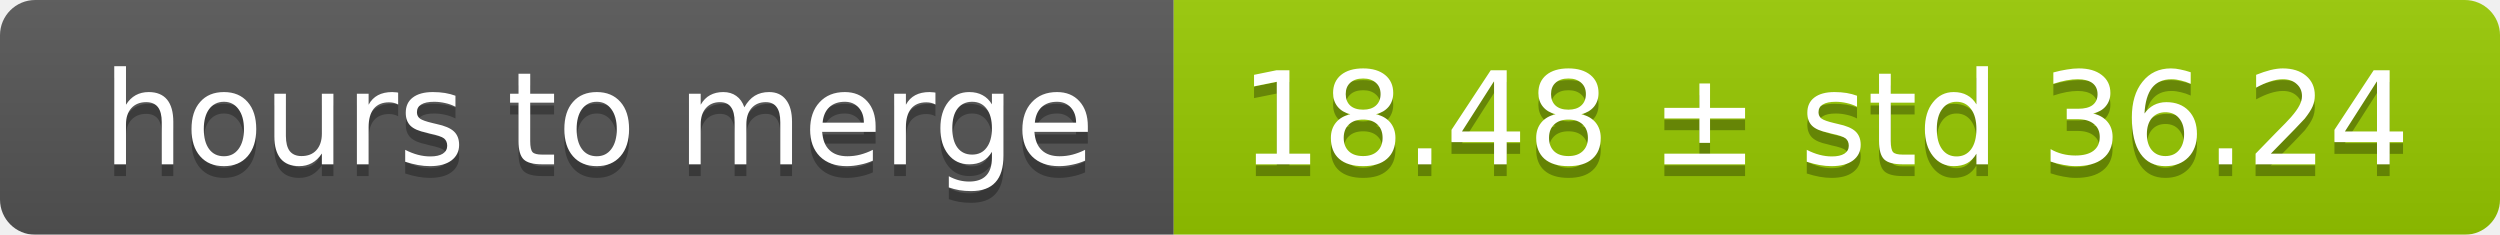
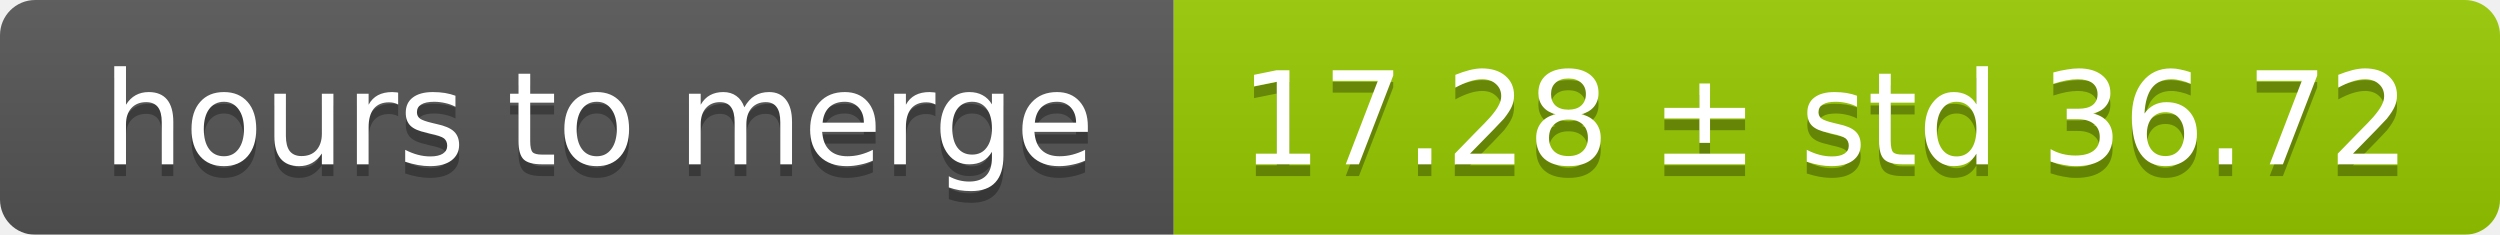
<svg xmlns="http://www.w3.org/2000/svg" width="213" height="20">
  <linearGradient id="smooth" x2="0" y2="100%">
    <stop offset="0" stop-color="#bbb" stop-opacity=".1" />
    <stop offset="1" stop-opacity=".1" />
  </linearGradient>
  <mask id="round">
    <rect width="213" height="20" rx="3" fill="#fff" />
  </mask>
  <g mask="url(#round)">
    <rect width="100" height="20" fill="#555" />
    <rect x="100" width="113" height="20" fill="#97ca00" />
    <rect width="213" height="20" fill="url(#smooth)" />
  </g>
  <g fill="#fff" text-anchor="middle" font-family="DejaVu Sans,Verdana,Geneva,sans-serif" font-size="11">
    <text x="51" y="15" fill="#010101" fill-opacity=".3">hours to merge</text>
    <text x="51" y="14">hours to merge</text>
-     <text x="155.5" y="15" fill="#010101" fill-opacity=".3">18.48 ± std 36.24</text>
-     <text x="155.5" y="14">18.48 ± std 36.24</text>
+     <text x="155.5" y="15" fill="#010101" fill-opacity=".3">17.28 ± std 36.72</text>
+     <text x="155.5" y="14">17.28 ± std 36.72</text>
  </g>
</svg>
